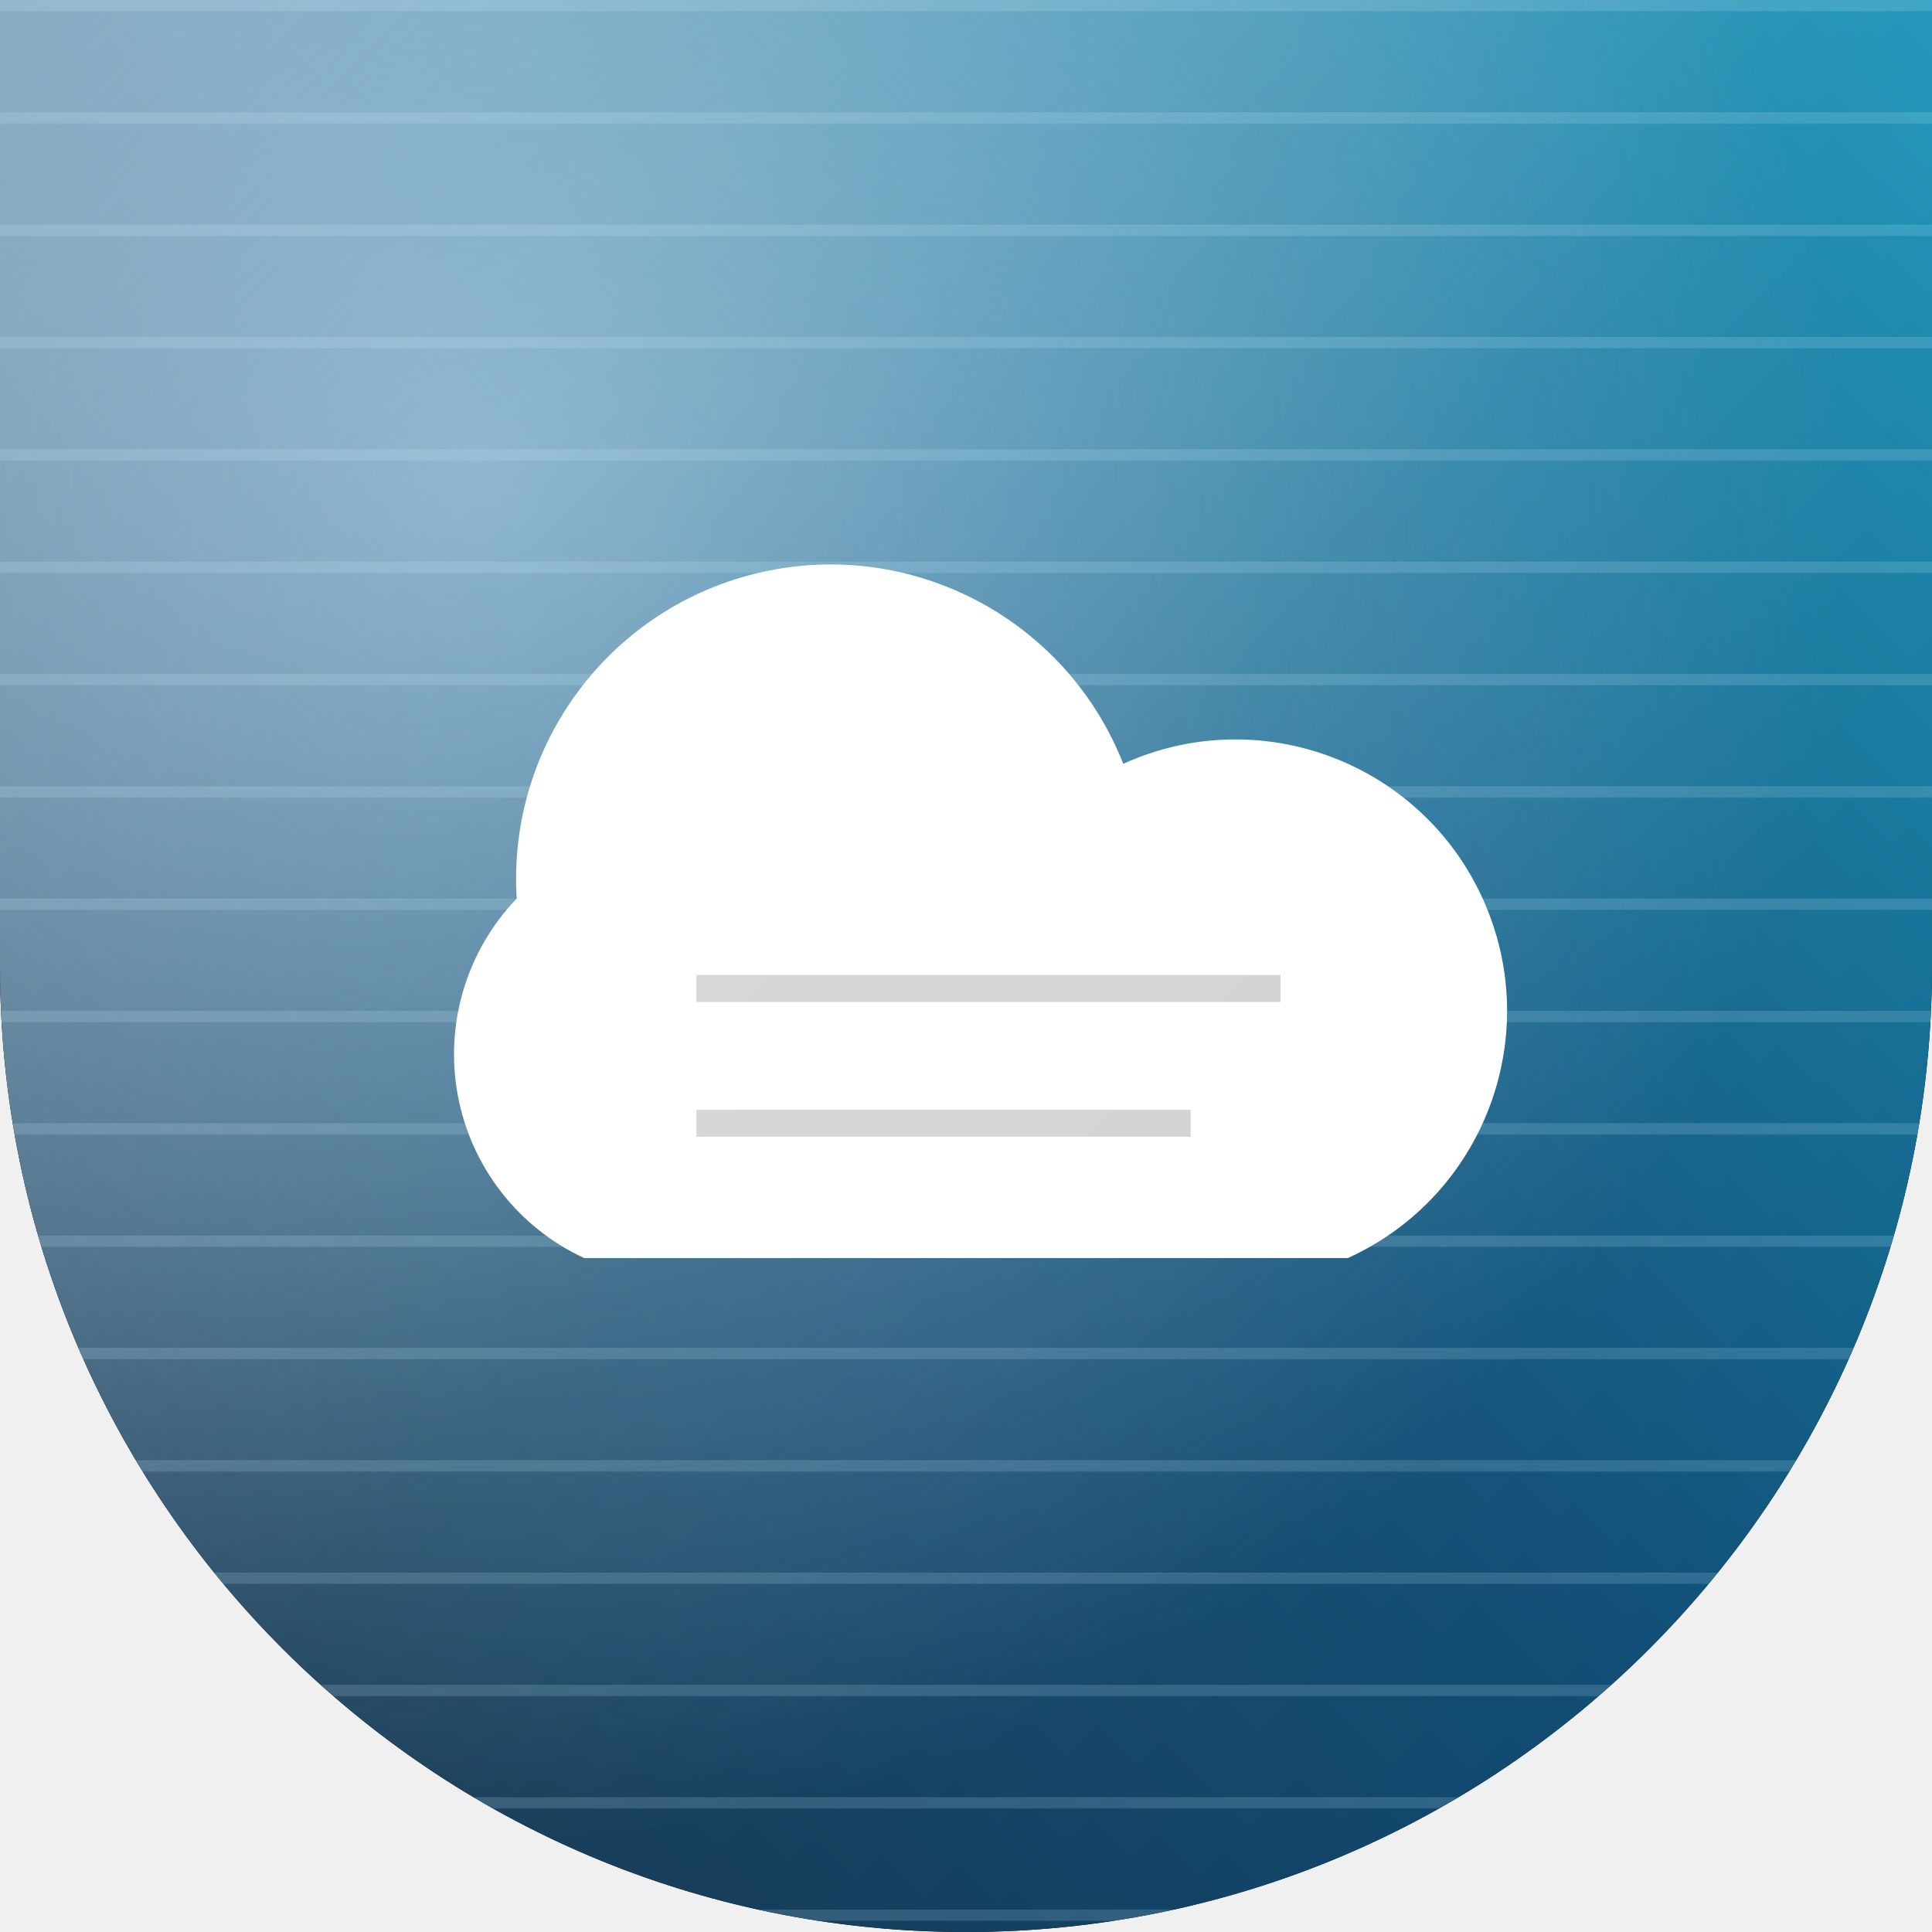
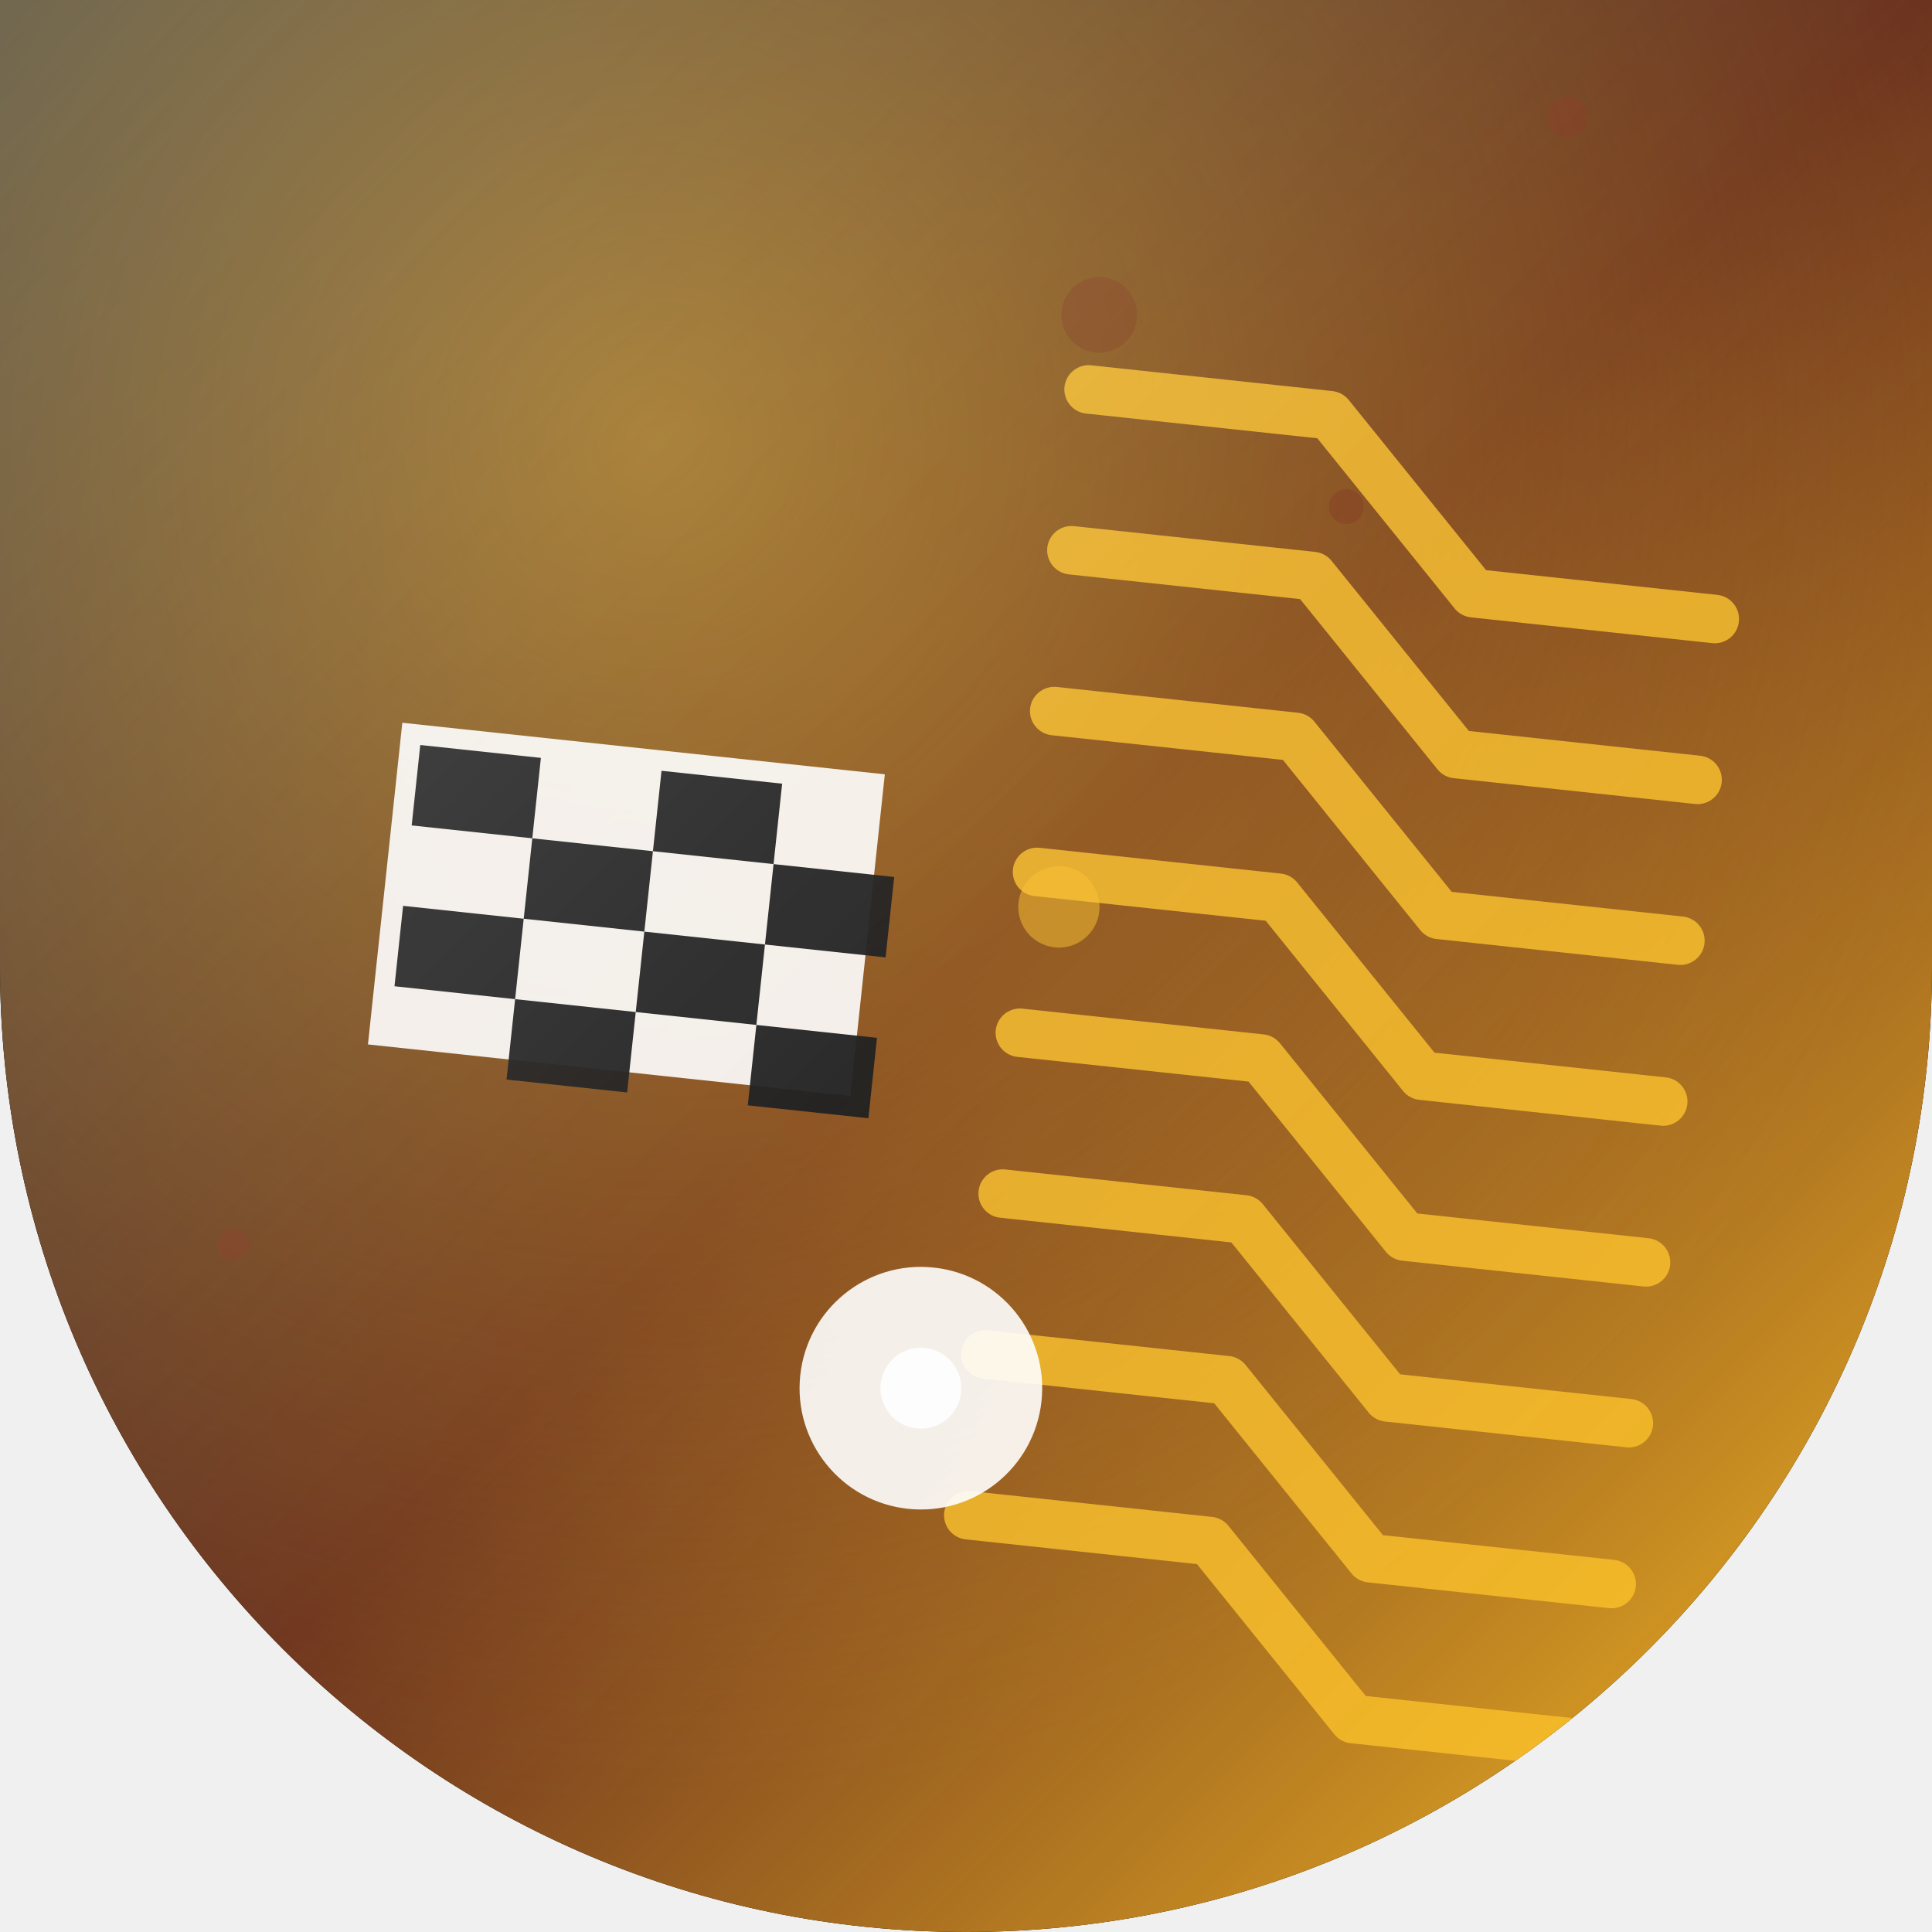
<svg xmlns="http://www.w3.org/2000/svg" width="86" height="86" viewBox="0 0 86 86">
  <defs>
    <clipPath id="shape" clipPathUnits="userSpaceOnUse">
      <path d="M 0 0 L 86.0 0 L 86.0 86.0 L 0 86.0 Z M 43 86 A 43.0 43.0 0 0 1 0.0 43.0 L 0 86 Z M 86 43 A 43.0 43.0 0 0 1 43.0 86.0 L 86 86 Z" clip-rule="evenodd" />
    </clipPath>
-     <linearGradient id="bg" x1="0.00" y1="1.00" x2="1.00" y2="0.00">
-       <stop offset="0.00" stop-color="#06233c" />
-       <stop offset="0.50" stop-color="#0b4a73" />
-       <stop offset="1.00" stop-color="#0f8fb5" />
+     <linearGradient id="bg" x1="0.00" y1="0.00" x2="1.00" y2="1.00">
+       <stop offset="0.00" stop-color="#060606" />
+       <stop offset="0.50" stop-color="#60230e" />
+       <stop offset="1.00" stop-color="#fbbf24" />
    </linearGradient>
-     <radialGradient id="glow" cx="0.25" cy="0.25" r="0.7">
-       <stop offset="0" stop-color="#bae6fd" stop-opacity="0.55" />
-       <stop offset="1" stop-color="#bae6fd" stop-opacity="0" />
+     <radialGradient id="glow" cx="0.34" cy="0.23" r="0.7">
+       <stop offset="0" stop-color="#fbbf24" stop-opacity="0.50" />
+       <stop offset="1" stop-color="#fbbf24" stop-opacity="0" />
    </radialGradient>
    <linearGradient id="hi" x1="0" y1="0" x2="1" y2="1">
-       <stop offset="0" stop-color="#ffffff" stop-opacity="0.40" />
-       <stop offset="0.5" stop-color="#ffffff" stop-opacity="0.09" />
+       <stop offset="0" stop-color="#ffffff" stop-opacity="0.28" />
+       <stop offset="0.5" stop-color="#ffffff" stop-opacity="0.07" />
      <stop offset="1" stop-color="#ffffff" stop-opacity="0" />
    </linearGradient>
-     <pattern id="pt" width="5" height="5" patternUnits="userSpaceOnUse">
-       <line x1="0" y1="0" x2="5" y2="0" stroke="#bae6fd" stroke-opacity="0.18" stroke-width="1.0" />
-     </pattern>
  </defs>
  <path d="M 0 0 L 86.0 0 L 86.0 86.0 L 0 86.0 Z M 43 86 A 43.0 43.0 0 0 1 0.0 43.0 L 0 86 Z M 86 43 A 43.0 43.0 0 0 1 43.0 86.0 L 86 86 Z" fill="#000000" fill-rule="evenodd" />
  <g clip-path="url(#shape)">
    <rect width="86" height="86" fill="url(#bg)" />
    <rect width="86" height="86" fill="url(#glow)" />
-     <rect width="86" height="86" fill="url(#pt)" />
-     <g transform="translate(0 0)">
-       <path d="M 26 56 A 10 10 0 0 1 23 40 A 14 14 0 0 1 50 34 A 11 11 0 0 1 60 56 Z" fill="#ffffff" />
-       <path d="M 31 44 h 26 M 31 50 h 22" stroke="#000000" stroke-opacity="0.18" stroke-width="1.2" fill="none" />
+     <g>
+       <circle cx="69.781" cy="5.18" r="0.905" fill="#7c2d12" opacity="0.499" />
+       <circle cx="10.626" cy="81.815" r="1.03" fill="#fbbf24" opacity="0.313" />
+       <circle cx="59.928" cy="22.548" r="0.777" fill="#7c2d12" opacity="0.486" />
+       <circle cx="10.383" cy="55.391" r="0.711" fill="#7c2d12" opacity="0.511" />
+       <circle cx="48.931" cy="14.016" r="1.686" fill="#7c2d12" opacity="0.388" />
+       <circle cx="47.136" cy="40.371" r="1.809" fill="#fbbf24" opacity="0.503" />
+     </g>
+     <g transform="translate(43 43) rotate(6.1) scale(0.9) translate(-43 -43)">
+       <rect x="14" y="34" width="24" height="16" fill="#ffffff" opacity="0.9" />
+       <rect x="15" y="35" width="6" height="4" fill="#111111" opacity="0.95" />
+       <rect x="15" y="43" width="6" height="4" fill="#111111" opacity="0.95" />
+       <rect x="21" y="39" width="6" height="4" fill="#111111" opacity="0.95" />
+       <rect x="21" y="47" width="6" height="4" fill="#111111" opacity="0.95" />
+       <rect x="27" y="35" width="6" height="4" fill="#111111" opacity="0.95" />
+       <rect x="27" y="43" width="6" height="4" fill="#111111" opacity="0.95" />
+       <rect x="33" y="39" width="6" height="4" fill="#111111" opacity="0.95" />
+       <rect x="33" y="47" width="6" height="4" fill="#111111" opacity="0.95" />
+       <polyline points="46,14 58,14 66,22 78,22" fill="none" stroke="#fbbf24" stroke-width="2.4" opacity="0.8" stroke-linecap="round" stroke-linejoin="round" />
+       <polyline points="46,22 58,22 66,30 78,30" fill="none" stroke="#fbbf24" stroke-width="2.4" opacity="0.8" stroke-linecap="round" stroke-linejoin="round" />
+       <polyline points="46,30 58,30 66,38 78,38" fill="none" stroke="#fbbf24" stroke-width="2.4" opacity="0.8" stroke-linecap="round" stroke-linejoin="round" />
+       <polyline points="46,38 58,38 66,46 78,46" fill="none" stroke="#fbbf24" stroke-width="2.4" opacity="0.8" stroke-linecap="round" stroke-linejoin="round" />
+       <polyline points="46,46 58,46 66,54 78,54" fill="none" stroke="#fbbf24" stroke-width="2.4" opacity="0.8" stroke-linecap="round" stroke-linejoin="round" />
+       <polyline points="46,54 58,54 66,62 78,62" fill="none" stroke="#fbbf24" stroke-width="2.4" opacity="0.8" stroke-linecap="round" stroke-linejoin="round" />
+       <polyline points="46,62 58,62 66,70 78,70" fill="none" stroke="#fbbf24" stroke-width="2.4" opacity="0.8" stroke-linecap="round" stroke-linejoin="round" />
+       <polyline points="46,70 58,70 66,78 78,78" fill="none" stroke="#fbbf24" stroke-width="2.4" opacity="0.8" stroke-linecap="round" stroke-linejoin="round" />
+       <circle cx="43" cy="64" r="6" fill="#ffffff" opacity="0.9" />
+       <circle cx="43" cy="64" r="2" fill="#ffffff" opacity="0.9" />
    </g>
    <rect width="86" height="86" fill="url(#hi)" />
  </g>
</svg>
